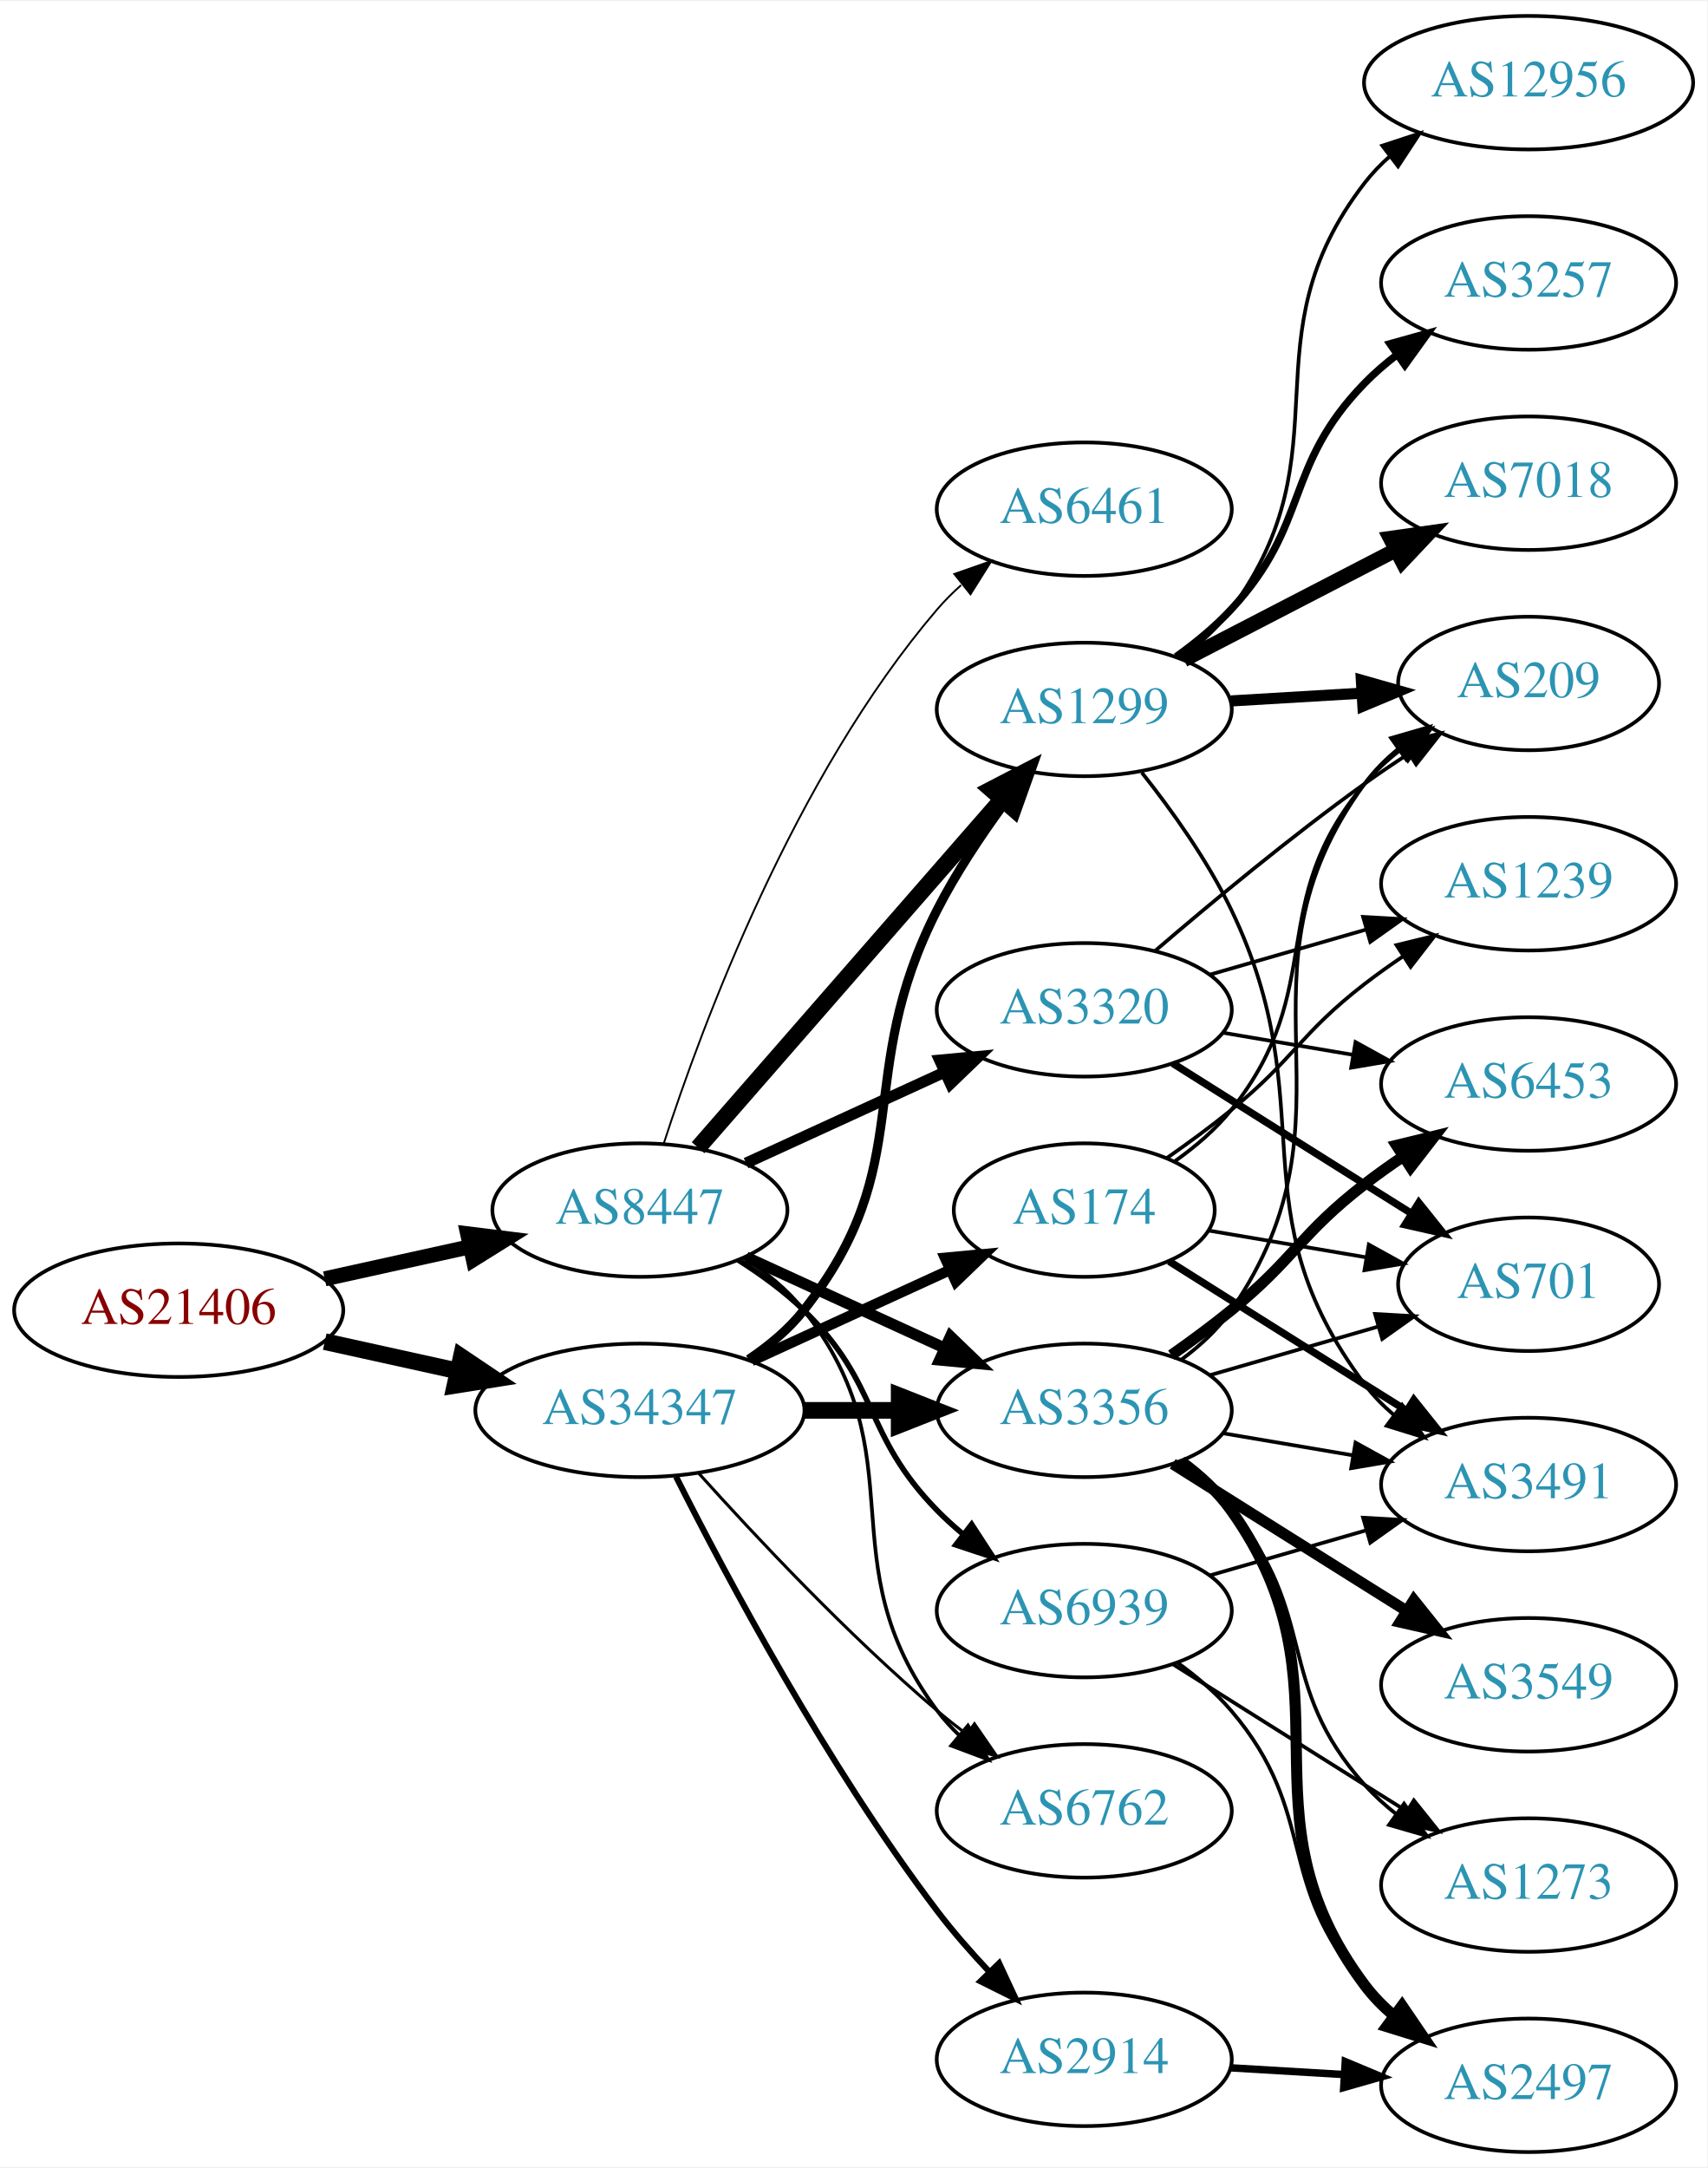
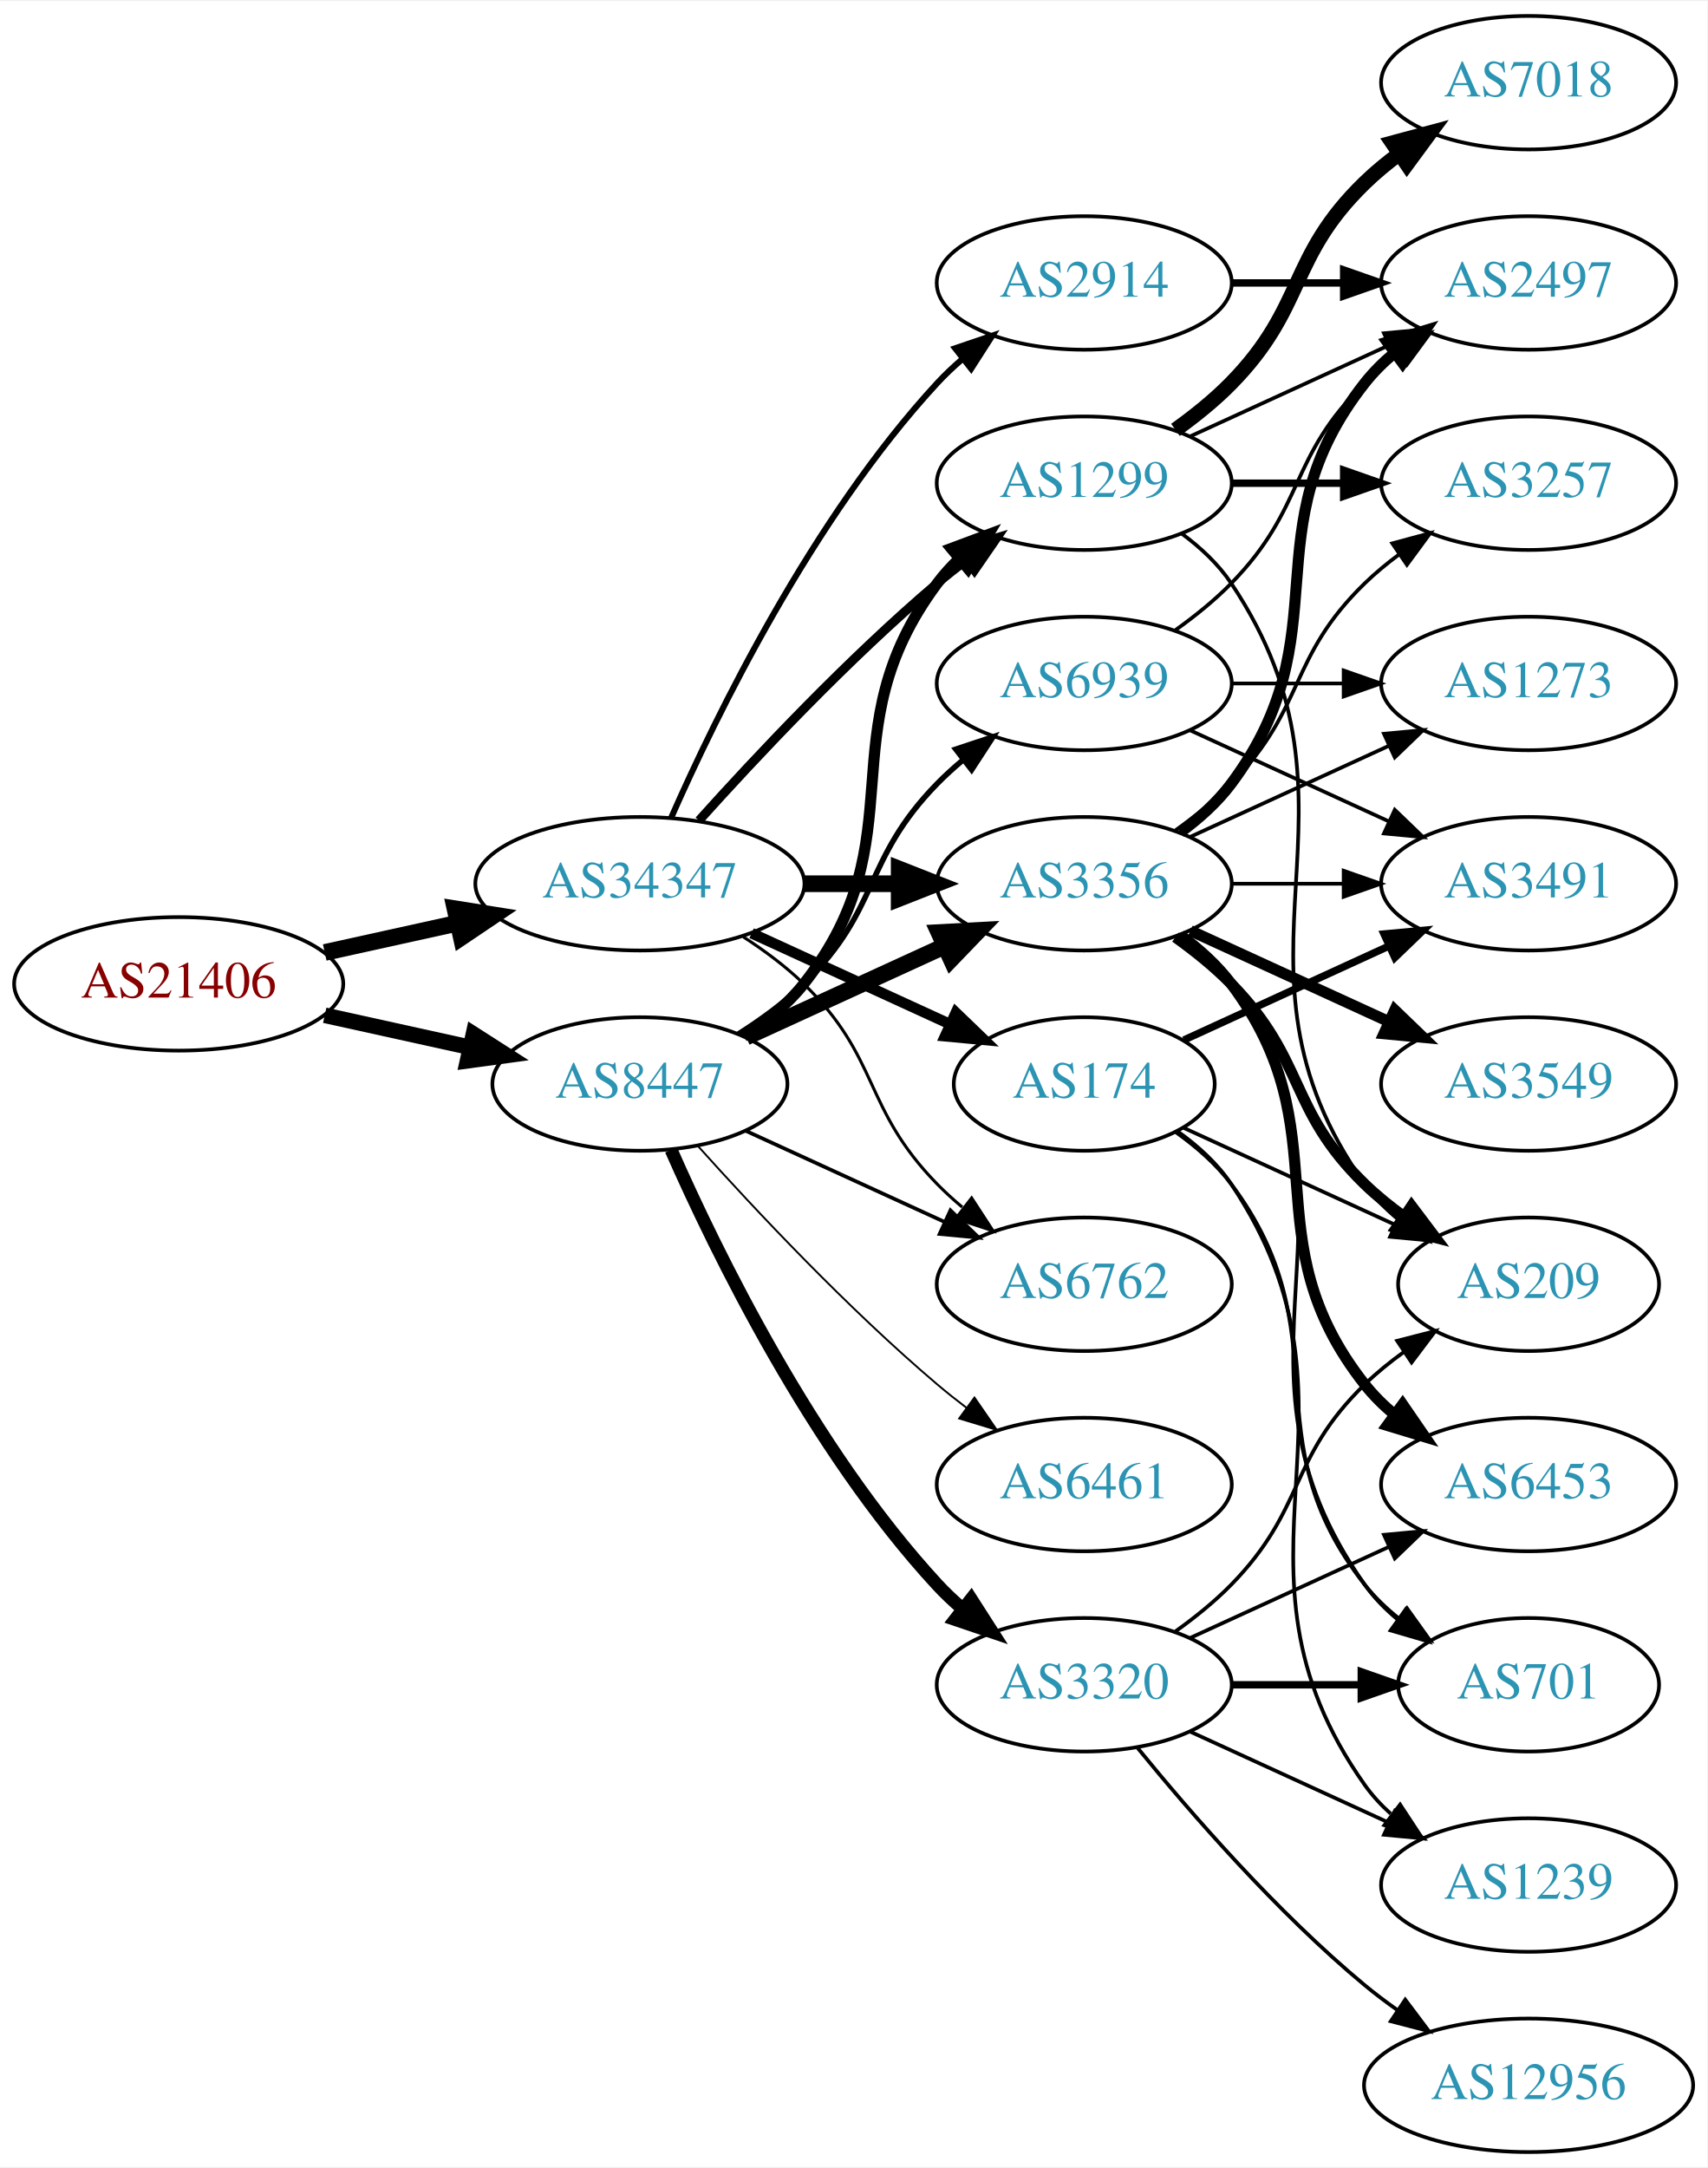
<svg xmlns="http://www.w3.org/2000/svg" xmlns:xlink="http://www.w3.org/1999/xlink" width="460pt" height="584pt" viewBox="0.00 0.00 460.47 584.00">
  <g id="graph0" class="graph" transform="scale(1 1) rotate(0) translate(4 580)">
    <polygon fill="white" stroke="none" points="-4,4 -4,-580 456.469,-580 456.469,4 -4,4" />
    <g id="node1" class="node">
      <g id="a_node1">
        <a xlink:href="/asn/21406" xlink:title="AS21406 ~ D. Swarovski KG [AT]">
-           <ellipse fill="#ffffff" stroke="black" cx="44.196" cy="-227" rx="44.393" ry="18" />
-           <text text-anchor="middle" x="44.196" y="-223.3" font-family="Times,serif" font-size="14.00" fill="#880000">AS21406</text>
+           <ellipse fill="#ffffff" stroke="black" cx="44.196" cy="-315" rx="44.393" ry="18" />
+           <text text-anchor="middle" x="44.196" y="-311.3" font-family="Times,serif" font-size="14.00" fill="#880000">AS21406</text>
        </a>
      </g>
    </g>
    <g id="node2" class="node">
      <g id="a_node2">
        <a xlink:href="/asn/8447" xlink:title="AS8447 ~ A1 Telekom Austria AG [AT]">
-           <ellipse fill="#ffffff" stroke="black" cx="168.588" cy="-254" rx="39.794" ry="18" />
-           <text text-anchor="middle" x="168.588" y="-250.3" font-family="Times,serif" font-size="14.00" fill="#2c94b3">AS8447</text>
+           <ellipse fill="#ffffff" stroke="black" cx="168.588" cy="-288" rx="39.794" ry="18" />
+           <text text-anchor="middle" x="168.588" y="-284.3" font-family="Times,serif" font-size="14.00" fill="#2c94b3">AS8447</text>
        </a>
      </g>
    </g>
    <g id="edge1" class="edge">
-       <path fill="none" stroke="black" stroke-width="4.05" d="M83.586,-235.469C95.977,-238.202 109.824,-241.257 122.644,-244.085" />
-       <polygon fill="black" stroke="black" stroke-width="4.05" points="122.13,-247.601 132.659,-246.295 123.657,-240.68 122.13,-247.601" />
+       <path fill="none" stroke="black" stroke-width="4.2" d="M83.586,-306.531C95.977,-303.798 109.824,-300.743 122.644,-297.915" />
+       <polygon fill="black" stroke="black" stroke-width="4.2" points="123.685,-301.449 132.659,-295.705 122.102,-294.271 123.685,-301.449" />
    </g>
    <g id="node3" class="node">
      <g id="a_node3">
        <a xlink:href="/asn/34347" xlink:title="AS34347 ~ HALLAG Kommunal GmbH [AT]">
-           <ellipse fill="#ffffff" stroke="black" cx="168.588" cy="-200" rx="44.393" ry="18" />
-           <text text-anchor="middle" x="168.588" y="-196.3" font-family="Times,serif" font-size="14.00" fill="#2c94b3">AS34347</text>
+           <ellipse fill="#ffffff" stroke="black" cx="168.588" cy="-342" rx="44.393" ry="18" />
+           <text text-anchor="middle" x="168.588" y="-338.3" font-family="Times,serif" font-size="14.00" fill="#2c94b3">AS34347</text>
        </a>
      </g>
    </g>
    <g id="edge2" class="edge">
-       <path fill="none" stroke="black" stroke-width="4.5" d="M83.586,-218.531C94.978,-216.018 107.6,-213.233 119.525,-210.603" />
-       <polygon fill="black" stroke="black" stroke-width="4.5" points="120.418,-214.438 129.335,-208.439 118.721,-206.748 120.418,-214.438" />
+       <path fill="none" stroke="black" stroke-width="4.5" d="M83.586,-323.469C94.978,-325.982 107.6,-328.767 119.525,-331.397" />
+       <polygon fill="black" stroke="black" stroke-width="4.5" points="118.721,-335.252 129.335,-333.561 120.418,-327.562 118.721,-335.252" />
    </g>
    <g id="node4" class="node">
      <g id="a_node4">
-         <a xlink:href="/asn/1299" xlink:title="AS1299 ~ Telia Carrier [EU]">
-           <ellipse fill="#ffffff" stroke="black" cx="288.431" cy="-389" rx="39.794" ry="18" />
-           <text text-anchor="middle" x="288.431" y="-385.3" font-family="Times,serif" font-size="14.00" fill="#2c94b3">AS1299</text>
+         <a xlink:href="/asn/6762" xlink:title="AS6762 ~ TELECOM ITALIA SPARKLE S.p.A. [IT]">
+           <ellipse fill="#ffffff" stroke="black" cx="288.431" cy="-234" rx="39.794" ry="18" />
+           <text text-anchor="middle" x="288.431" y="-230.3" font-family="Times,serif" font-size="14.00" fill="#2c94b3">AS6762</text>
        </a>
      </g>
    </g>
    <g id="edge3" class="edge">
-       <path fill="none" stroke="black" stroke-width="4.5" d="M184.275,-270.825C204.851,-294.397 242.389,-337.4 266.062,-364.52" />
-       <polygon fill="black" stroke="black" stroke-width="4.5" points="263.387,-367.443 272.929,-372.387 269.32,-362.264 263.387,-367.443" />
+       <path fill="none" stroke="black" d="M197.217,-275.339C213.174,-268.027 233.445,-258.739 250.727,-250.819" />
+       <polygon fill="black" stroke="black" points="252.342,-253.929 259.975,-246.581 249.426,-247.565 252.342,-253.929" />
    </g>
    <g id="node5" class="node">
      <g id="a_node5">
        <a xlink:href="/asn/3356" xlink:title="AS3356 ~ Level 3 Parent, LLC [US]">
-           <ellipse fill="#ffffff" stroke="black" cx="288.431" cy="-200" rx="39.794" ry="18" />
-           <text text-anchor="middle" x="288.431" y="-196.3" font-family="Times,serif" font-size="14.00" fill="#2c94b3">AS3356</text>
+           <ellipse fill="#ffffff" stroke="black" cx="288.431" cy="-342" rx="39.794" ry="18" />
+           <text text-anchor="middle" x="288.431" y="-338.3" font-family="Times,serif" font-size="14.00" fill="#2c94b3">AS3356</text>
        </a>
      </g>
    </g>
    <g id="edge4" class="edge">
-       <path fill="none" stroke="black" stroke-width="3" d="M197.217,-241.339C213.174,-234.027 233.445,-224.739 250.727,-216.819" />
-       <polygon fill="black" stroke="black" stroke-width="3" points="252.342,-219.929 259.975,-212.581 249.426,-213.565 252.342,-219.929" />
+       <path fill="none" stroke="black" stroke-width="4.5" d="M197.217,-300.661C213.174,-307.973 233.445,-317.261 250.727,-325.181" />
+       <polygon fill="black" stroke="black" stroke-width="4.5" points="249.244,-328.832 259.975,-329.419 252.524,-321.673 249.244,-328.832" />
    </g>
    <g id="node6" class="node">
      <g id="a_node6">
-         <a xlink:href="/asn/6762" xlink:title="AS6762 ~ TELECOM ITALIA SPARKLE S.p.A. [IT]">
-           <ellipse fill="#ffffff" stroke="black" cx="288.431" cy="-92" rx="39.794" ry="18" />
-           <text text-anchor="middle" x="288.431" y="-88.3" font-family="Times,serif" font-size="14.00" fill="#2c94b3">AS6762</text>
+         <a xlink:href="/asn/1299" xlink:title="AS1299 ~ Telia Carrier [EU]">
+           <ellipse fill="#ffffff" stroke="black" cx="288.431" cy="-450" rx="39.794" ry="18" />
+           <text text-anchor="middle" x="288.431" y="-446.3" font-family="Times,serif" font-size="14.00" fill="#2c94b3">AS1299</text>
        </a>
      </g>
    </g>
    <g id="edge5" class="edge">
-       <path fill="none" stroke="black" d="M196.56,-241.145C202.548,-237.28 208.408,-232.559 212.784,-227 244.083,-187.246 218.513,-159.542 248.784,-119 250.529,-116.664 252.536,-114.455 254.7,-112.383" />
-       <polygon fill="black" stroke="black" points="257.059,-114.973 262.5,-105.882 252.577,-109.595 257.059,-114.973" />
+       <path fill="none" stroke="black" stroke-width="3" d="M196.56,-300.855C202.548,-304.72 208.408,-309.441 212.784,-315 244.083,-354.754 218.513,-382.458 248.784,-423 250.529,-425.336 252.536,-427.545 254.7,-429.617" />
+       <polygon fill="black" stroke="black" stroke-width="3" points="252.577,-432.405 262.5,-436.118 257.059,-427.027 252.577,-432.405" />
    </g>
    <g id="node7" class="node">
      <g id="a_node7">
-         <a xlink:href="/asn/6461" xlink:title="AS6461 ~ Zayo Bandwidth [US]">
-           <ellipse fill="#ffffff" stroke="black" cx="288.431" cy="-443" rx="39.794" ry="18" />
-           <text text-anchor="middle" x="288.431" y="-439.3" font-family="Times,serif" font-size="14.00" fill="#2c94b3">AS6461</text>
+         <a xlink:href="/asn/3320" xlink:title="AS3320 ~ DTAG [DE]">
+           <ellipse fill="#ffffff" stroke="black" cx="288.431" cy="-126" rx="39.794" ry="18" />
+           <text text-anchor="middle" x="288.431" y="-122.3" font-family="Times,serif" font-size="14.00" fill="#2c94b3">AS3320</text>
        </a>
      </g>
    </g>
    <g id="edge6" class="edge">
-       <path fill="none" stroke="black" stroke-width="0.5" d="M175.035,-271.991C185.349,-303.816 210.212,-370.927 248.784,-416 250.73,-418.274 252.908,-420.449 255.213,-422.507" />
-       <polygon fill="black" stroke="black" stroke-width="0.5" points="253.383,-425.524 263.382,-429.027 257.75,-420.053 253.383,-425.524" />
+       <path fill="none" stroke="black" stroke-width="3.5" d="M177.004,-270.239C189.072,-242.817 215.044,-189.527 248.784,-153 250.815,-150.802 253.054,-148.681 255.4,-146.66" />
+       <polygon fill="black" stroke="black" stroke-width="3.5" points="257.927,-149.126 263.644,-140.206 253.612,-143.614 257.927,-149.126" />
    </g>
    <g id="node8" class="node">
      <g id="a_node8">
-         <a xlink:href="/asn/3320" xlink:title="AS3320 ~ DTAG [DE]">
-           <ellipse fill="#ffffff" stroke="black" cx="288.431" cy="-308" rx="39.794" ry="18" />
-           <text text-anchor="middle" x="288.431" y="-304.3" font-family="Times,serif" font-size="14.00" fill="#2c94b3">AS3320</text>
+         <a xlink:href="/asn/6461" xlink:title="AS6461 ~ Zayo Bandwidth [US]">
+           <ellipse fill="#ffffff" stroke="black" cx="288.431" cy="-180" rx="39.794" ry="18" />
+           <text text-anchor="middle" x="288.431" y="-176.3" font-family="Times,serif" font-size="14.00" fill="#2c94b3">AS6461</text>
        </a>
      </g>
    </g>
    <g id="edge7" class="edge">
-       <path fill="none" stroke="black" stroke-width="3" d="M197.217,-266.661C213.174,-273.973 233.445,-283.261 250.727,-291.181" />
-       <polygon fill="black" stroke="black" stroke-width="3" points="249.426,-294.435 259.975,-295.419 252.342,-288.071 249.426,-294.435" />
+       <path fill="none" stroke="black" stroke-width="0.5" d="M184.234,-271.275C199.535,-254.235 224.632,-227.477 248.784,-207 251.281,-204.883 253.942,-202.768 256.653,-200.707" />
+       <polygon fill="black" stroke="black" stroke-width="0.5" points="258.819,-203.459 264.83,-194.734 254.69,-197.806 258.819,-203.459" />
    </g>
    <g id="node9" class="node">
      <g id="a_node9">
        <a xlink:href="/asn/6939" xlink:title="AS6939 ~ Hurricane Electric LLC [US]">
-           <ellipse fill="#ffffff" stroke="black" cx="288.431" cy="-146" rx="39.794" ry="18" />
-           <text text-anchor="middle" x="288.431" y="-142.3" font-family="Times,serif" font-size="14.00" fill="#2c94b3">AS6939</text>
+           <ellipse fill="#ffffff" stroke="black" cx="288.431" cy="-396" rx="39.794" ry="18" />
+           <text text-anchor="middle" x="288.431" y="-392.3" font-family="Times,serif" font-size="14.00" fill="#2c94b3">AS6939</text>
        </a>
      </g>
    </g>
    <g id="edge8" class="edge">
-       <path fill="none" stroke="black" stroke-width="1.5" d="M195.117,-240.538C201.28,-236.638 207.582,-232.052 212.784,-227 233.478,-206.906 228.612,-193.617 248.784,-173 250.877,-170.861 253.161,-168.782 255.537,-166.79" />
-       <polygon fill="black" stroke="black" stroke-width="1.5" points="258.056,-169.268 263.837,-160.389 253.781,-163.725 258.056,-169.268" />
-     </g>
-     <g id="edge26" class="edge">
-       <path fill="none" stroke="black" stroke-width="2.455" d="M197.904,-213.739C203.419,-217.433 208.736,-221.858 212.784,-227 244.083,-266.754 225.804,-289.923 248.784,-335 253.811,-344.86 260.502,-354.919 266.903,-363.641" />
-       <polygon fill="black" stroke="black" stroke-width="2.455" points="264.304,-366.006 273.134,-371.86 269.882,-361.777 264.304,-366.006" />
+       <path fill="none" stroke="black" stroke-width="1.5" d="M195.117,-301.462C201.28,-305.362 207.582,-309.948 212.784,-315 233.478,-335.094 228.612,-348.383 248.784,-369 250.877,-371.139 253.161,-373.218 255.537,-375.21" />
+       <polygon fill="black" stroke="black" stroke-width="1.5" points="253.781,-378.275 263.837,-381.611 258.056,-372.732 253.781,-378.275" />
+     </g>
+     <g id="edge30" class="edge">
+       <path fill="none" stroke="black" stroke-width="0.818" d="M196.472,-327.671C202.196,-323.964 207.962,-319.682 212.784,-315 233.478,-294.906 228.612,-281.617 248.784,-261 250.877,-258.861 253.161,-256.782 255.537,-254.79" />
+       <polygon fill="black" stroke="black" stroke-width="0.818" points="258.056,-257.268 263.837,-248.389 253.781,-251.725 258.056,-257.268" />
    </g>
    <g id="edge29" class="edge">
-       <path fill="none" stroke="black" stroke-width="4.5" d="M212.799,-200C221.112,-200 229.875,-200 238.357,-200" />
-       <polygon fill="black" stroke="black" stroke-width="4.5" points="238.516,-203.938 248.516,-200 238.516,-196.063 238.516,-203.938" />
-     </g>
-     <g id="edge27" class="edge">
-       <path fill="none" stroke="black" stroke-width="0.818" d="M184.521,-182.956C199.847,-165.903 224.782,-139.35 248.784,-119 251.281,-116.883 253.942,-114.768 256.653,-112.707" />
-       <polygon fill="black" stroke="black" stroke-width="0.818" points="258.819,-115.459 264.83,-106.734 254.69,-109.806 258.819,-115.459" />
+       <path fill="none" stroke="black" stroke-width="4.5" d="M212.799,-342C221.112,-342 229.875,-342 238.357,-342" />
+       <polygon fill="black" stroke="black" stroke-width="4.5" points="238.516,-345.938 248.516,-342 238.516,-338.063 238.516,-345.938" />
+     </g>
+     <g id="edge28" class="edge">
+       <path fill="none" stroke="black" stroke-width="2.455" d="M184.521,-359.044C199.847,-376.097 224.782,-402.65 248.784,-423 251.281,-425.117 253.942,-427.232 256.653,-429.293" />
+       <polygon fill="black" stroke="black" stroke-width="2.455" points="254.69,-432.194 264.83,-435.266 258.819,-426.541 254.69,-432.194" />
    </g>
    <g id="node21" class="node">
      <g id="a_node21">
-         <a xlink:href="/asn/174" xlink:title="AS174 ~ Cogent Communications [US]">
-           <ellipse fill="#ffffff" stroke="black" cx="288.431" cy="-254" rx="35.194" ry="18" />
-           <text text-anchor="middle" x="288.431" y="-250.3" font-family="Times,serif" font-size="14.00" fill="#2c94b3">AS174</text>
-         </a>
-       </g>
-     </g>
-     <g id="edge25" class="edge">
-       <path fill="none" stroke="black" stroke-width="2.864" d="M198.718,-213.348C214.935,-220.78 235.238,-230.083 252.327,-237.914" />
-       <polygon fill="black" stroke="black" stroke-width="2.864" points="250.895,-241.108 261.444,-242.092 253.811,-234.744 250.895,-241.108" />
+         <a xlink:href="/asn/2914" xlink:title="AS2914 ~ NTT America, Inc. [US]">
+           <ellipse fill="#ffffff" stroke="black" cx="288.431" cy="-504" rx="39.794" ry="18" />
+           <text text-anchor="middle" x="288.431" y="-500.3" font-family="Times,serif" font-size="14.00" fill="#2c94b3">AS2914</text>
+         </a>
+       </g>
+     </g>
+     <g id="edge26" class="edge">
+       <path fill="none" stroke="black" stroke-width="1.636" d="M177.004,-359.761C189.072,-387.183 215.044,-440.473 248.784,-477 250.815,-479.198 253.054,-481.319 255.4,-483.34" />
+       <polygon fill="black" stroke="black" stroke-width="1.636" points="253.612,-486.386 263.644,-489.794 257.927,-480.874 253.612,-486.386" />
    </g>
    <g id="node22" class="node">
      <g id="a_node22">
-         <a xlink:href="/asn/2914" xlink:title="AS2914 ~ NTT America, Inc. [US]">
-           <ellipse fill="#ffffff" stroke="black" cx="288.431" cy="-25" rx="39.794" ry="18" />
-           <text text-anchor="middle" x="288.431" y="-21.3" font-family="Times,serif" font-size="14.00" fill="#2c94b3">AS2914</text>
-         </a>
-       </g>
-     </g>
-     <g id="edge28" class="edge">
-       <path fill="none" stroke="black" stroke-width="1.636" d="M178.34,-182.115C191.769,-155.438 219.045,-104.173 248.784,-65 253.021,-59.419 257.961,-53.789 262.865,-48.585" />
-       <polygon fill="black" stroke="black" stroke-width="1.636" points="265.469,-50.927 269.938,-41.321 260.454,-46.044 265.469,-50.927" />
+         <a xlink:href="/asn/174" xlink:title="AS174 ~ Cogent Communications [US]">
+           <ellipse fill="#ffffff" stroke="black" cx="288.431" cy="-288" rx="35.194" ry="18" />
+           <text text-anchor="middle" x="288.431" y="-284.3" font-family="Times,serif" font-size="14.00" fill="#2c94b3">AS174</text>
+         </a>
+       </g>
+     </g>
+     <g id="edge27" class="edge">
+       <path fill="none" stroke="black" stroke-width="2.864" d="M198.718,-328.652C214.935,-321.22 235.238,-311.917 252.327,-304.086" />
+       <polygon fill="black" stroke="black" stroke-width="2.864" points="253.811,-307.256 261.444,-299.908 250.895,-300.892 253.811,-307.256" />
+     </g>
+     <g id="node10" class="node">
+       <g id="a_node10">
+         <a xlink:href="/asn/3257" xlink:title="AS3257 ~ GTT [DE]">
+           <ellipse fill="#ffffff" stroke="black" cx="408.273" cy="-450" rx="39.794" ry="18" />
+           <text text-anchor="middle" x="408.273" y="-446.3" font-family="Times,serif" font-size="14.00" fill="#2c94b3">AS3257</text>
+         </a>
+       </g>
+     </g>
+     <g id="edge9" class="edge">
+       <path fill="none" stroke="black" d="M313.025,-356.389C318.281,-360.148 323.613,-364.437 328.077,-369 348.25,-389.617 343.384,-402.906 364.077,-423 366.922,-425.763 370.096,-428.386 373.396,-430.834" />
+       <polygon fill="black" stroke="black" points="371.513,-433.786 381.744,-436.538 375.462,-428.006 371.513,-433.786" />
+     </g>
+     <g id="node11" class="node">
+       <g id="a_node11">
+         <a xlink:href="/asn/3549" xlink:title="AS3549 ~ Level 3 Parent, LLC [US]">
+           <ellipse fill="#ffffff" stroke="black" cx="408.273" cy="-288" rx="39.794" ry="18" />
+           <text text-anchor="middle" x="408.273" y="-284.3" font-family="Times,serif" font-size="14.00" fill="#2c94b3">AS3549</text>
+         </a>
+       </g>
+     </g>
+     <g id="edge10" class="edge">
+       <path fill="none" stroke="black" stroke-width="3" d="M317.06,-329.339C333.017,-322.027 353.287,-312.739 370.57,-304.819" />
+       <polygon fill="black" stroke="black" stroke-width="3" points="372.185,-307.929 379.818,-300.581 369.269,-301.565 372.185,-307.929" />
    </g>
    <g id="node12" class="node">
      <g id="a_node12">
        <a xlink:href="/asn/3491" xlink:title="AS3491 ~ PCCW Global, Inc. [US]">
-           <ellipse fill="#ffffff" stroke="black" cx="408.273" cy="-180" rx="39.794" ry="18" />
-           <text text-anchor="middle" x="408.273" y="-176.3" font-family="Times,serif" font-size="14.00" fill="#2c94b3">AS3491</text>
-         </a>
-       </g>
-     </g>
-     <g id="edge23" class="edge">
-       <path fill="none" stroke="black" d="M303.963,-371.977C312.028,-361.802 321.69,-348.302 328.077,-335 353.658,-281.727 328.636,-254.289 364.077,-207 366.331,-203.992 369.028,-201.239 371.957,-198.739" />
-       <polygon fill="black" stroke="black" points="374.152,-201.469 380.112,-192.71 369.991,-195.84 374.152,-201.469" />
+           <ellipse fill="#ffffff" stroke="black" cx="408.273" cy="-342" rx="39.794" ry="18" />
+           <text text-anchor="middle" x="408.273" y="-338.3" font-family="Times,serif" font-size="14.00" fill="#2c94b3">AS3491</text>
+         </a>
+       </g>
+     </g>
+     <g id="edge11" class="edge">
+       <path fill="none" stroke="black" d="M328.343,-342C337.897,-342 348.246,-342 358.209,-342" />
+       <polygon fill="black" stroke="black" points="358.402,-345.5 368.402,-342 358.402,-338.5 358.402,-345.5" />
+     </g>
+     <g id="node13" class="node">
+       <g id="a_node13">
+         <a xlink:href="/asn/209" xlink:title="AS209 ~ CenturyLink Communications, LLC [US]">
+           <ellipse fill="#ffffff" stroke="black" cx="408.273" cy="-234" rx="35.194" ry="18" />
+           <text text-anchor="middle" x="408.273" y="-230.3" font-family="Times,serif" font-size="14.00" fill="#2c94b3">AS209</text>
+         </a>
+       </g>
+     </g>
+     <g id="edge12" class="edge">
+       <path fill="none" stroke="black" stroke-width="3" d="M313.025,-327.611C318.281,-323.852 323.613,-319.563 328.077,-315 348.25,-294.383 343.384,-281.094 364.077,-261 367.305,-257.866 370.956,-254.911 374.734,-252.188" />
+       <polygon fill="black" stroke="black" stroke-width="3" points="376.713,-255.075 383.094,-246.617 372.832,-249.25 376.713,-255.075" />
    </g>
    <g id="node14" class="node">
      <g id="a_node14">
-         <a xlink:href="/asn/209" xlink:title="AS209 ~ CenturyLink Communications, LLC [US]">
-           <ellipse fill="#ffffff" stroke="black" cx="408.273" cy="-396" rx="35.194" ry="18" />
-           <text text-anchor="middle" x="408.273" y="-392.3" font-family="Times,serif" font-size="14.00" fill="#2c94b3">AS209</text>
-         </a>
-       </g>
-     </g>
-     <g id="edge24" class="edge">
-       <path fill="none" stroke="black" stroke-width="3" d="M328.017,-391.292C339.22,-391.958 351.542,-392.689 363.062,-393.374" />
-       <polygon fill="black" stroke="black" stroke-width="3" points="363.171,-396.886 373.361,-393.986 363.586,-389.899 363.171,-396.886" />
-     </g>
-     <g id="node18" class="node">
-       <g id="a_node18">
-         <a xlink:href="/asn/12956" xlink:title="AS12956 ~ TELXIUS [ES]">
-           <ellipse fill="#ffffff" stroke="black" cx="408.273" cy="-558" rx="44.393" ry="18" />
-           <text text-anchor="middle" x="408.273" y="-554.3" font-family="Times,serif" font-size="14.00" fill="#2c94b3">AS12956</text>
-         </a>
-       </g>
-     </g>
-     <g id="edge20" class="edge">
-       <path fill="none" stroke="black" d="M314.43,-402.831C319.502,-406.563 324.402,-410.982 328.077,-416 359.724,-459.207 331.335,-488.617 364.077,-531 366.078,-533.589 368.402,-535.994 370.915,-538.214" />
-       <polygon fill="black" stroke="black" points="368.818,-541.016 378.885,-544.317 373.073,-535.458 368.818,-541.016" />
-     </g>
-     <g id="node19" class="node">
-       <g id="a_node19">
-         <a xlink:href="/asn/3257" xlink:title="AS3257 ~ GTT [DE]">
-           <ellipse fill="#ffffff" stroke="black" cx="408.273" cy="-504" rx="39.794" ry="18" />
-           <text text-anchor="middle" x="408.273" y="-500.3" font-family="Times,serif" font-size="14.00" fill="#2c94b3">AS3257</text>
-         </a>
-       </g>
-     </g>
-     <g id="edge21" class="edge">
-       <path fill="none" stroke="black" stroke-width="2" d="M313.209,-403.214C318.457,-406.98 323.739,-411.316 328.077,-416 349.468,-439.097 342.103,-454.458 364.077,-477 366.701,-479.691 369.644,-482.233 372.728,-484.601" />
-       <polygon fill="black" stroke="black" stroke-width="2" points="370.896,-487.591 381.099,-490.446 374.903,-481.851 370.896,-487.591" />
-     </g>
-     <g id="node20" class="node">
-       <g id="a_node20">
-         <a xlink:href="/asn/7018" xlink:title="AS7018 ~ AT&amp;T Services, Inc. [US]">
-           <ellipse fill="#ffffff" stroke="black" cx="408.273" cy="-450" rx="39.794" ry="18" />
-           <text text-anchor="middle" x="408.273" y="-446.3" font-family="Times,serif" font-size="14.00" fill="#2c94b3">AS7018</text>
-         </a>
-       </g>
-     </g>
-     <g id="edge22" class="edge">
-       <path fill="none" stroke="black" stroke-width="4" d="M315.292,-402.387C332.1,-411.087 354.215,-422.535 372.548,-432.025" />
-       <polygon fill="black" stroke="black" stroke-width="4" points="370.983,-435.156 381.473,-436.645 374.201,-428.939 370.983,-435.156" />
-     </g>
-     <g id="node10" class="node">
-       <g id="a_node10">
-         <a xlink:href="/asn/2497" xlink:title="AS2497 ~ Internet Initiative Japan Inc. [JP]">
-           <ellipse fill="#ffffff" stroke="black" cx="408.273" cy="-18" rx="39.794" ry="18" />
-           <text text-anchor="middle" x="408.273" y="-14.3" font-family="Times,serif" font-size="14.00" fill="#2c94b3">AS2497</text>
-         </a>
-       </g>
-     </g>
-     <g id="edge9" class="edge">
-       <path fill="none" stroke="black" stroke-width="3" d="M314.539,-186.248C319.606,-182.511 324.475,-178.071 328.077,-173 362.297,-124.82 328.636,-92.289 364.077,-45 366.331,-41.992 369.028,-39.239 371.957,-36.739" />
-       <polygon fill="black" stroke="black" stroke-width="3" points="374.152,-39.469 380.112,-30.71 369.991,-33.84 374.152,-39.469" />
-     </g>
-     <g id="node11" class="node">
-       <g id="a_node11">
-         <a xlink:href="/asn/3549" xlink:title="AS3549 ~ Level 3 Parent, LLC [US]">
-           <ellipse fill="#ffffff" stroke="black" cx="408.273" cy="-126" rx="39.794" ry="18" />
-           <text text-anchor="middle" x="408.273" y="-122.3" font-family="Times,serif" font-size="14.00" fill="#2c94b3">AS3549</text>
-         </a>
-       </g>
-     </g>
-     <g id="edge10" class="edge">
-       <path fill="none" stroke="black" stroke-width="3" d="M312.288,-185.581C327.056,-176.272 346.694,-163.905 364.077,-153 367.701,-150.726 371.498,-148.348 375.273,-145.986" />
-       <polygon fill="black" stroke="black" stroke-width="3" points="377.327,-148.829 383.95,-140.559 373.616,-142.894 377.327,-148.829" />
-     </g>
-     <g id="edge11" class="edge">
-       <path fill="none" stroke="black" d="M325.749,-193.836C336.838,-191.954 349.185,-189.859 360.848,-187.879" />
-       <polygon fill="black" stroke="black" points="361.599,-191.302 370.872,-186.178 360.428,-184.401 361.599,-191.302" />
-     </g>
-     <g id="node13" class="node">
-       <g id="a_node13">
        <a xlink:href="/asn/6453" xlink:title="AS6453 ~ TATA COMMUNICATIONS (AMERICA) INC [US]">
-           <ellipse fill="#ffffff" stroke="black" cx="408.273" cy="-288" rx="39.794" ry="18" />
-           <text text-anchor="middle" x="408.273" y="-284.3" font-family="Times,serif" font-size="14.00" fill="#2c94b3">AS6453</text>
-         </a>
-       </g>
-     </g>
-     <g id="edge12" class="edge">
-       <path fill="none" stroke="black" stroke-width="3" d="M311.914,-214.876C317.321,-218.679 323,-222.866 328.077,-227 345.144,-240.895 346.661,-247.546 364.077,-261 367.384,-263.555 370.942,-266.086 374.545,-268.516" />
-       <polygon fill="black" stroke="black" stroke-width="3" points="372.645,-271.455 382.939,-273.963 376.456,-265.583 372.645,-271.455" />
+           <ellipse fill="#ffffff" stroke="black" cx="408.273" cy="-180" rx="39.794" ry="18" />
+           <text text-anchor="middle" x="408.273" y="-176.3" font-family="Times,serif" font-size="14.00" fill="#2c94b3">AS6453</text>
+         </a>
+       </g>
    </g>
    <g id="edge13" class="edge">
-       <path fill="none" stroke="black" d="M314.637,-213.684C319.699,-217.424 324.541,-221.882 328.077,-227 365.089,-280.565 325.708,-316.4 364.077,-369 366.599,-372.456 369.709,-375.571 373.097,-378.348" />
-       <polygon fill="black" stroke="black" points="371.179,-381.279 381.356,-384.223 375.236,-375.575 371.179,-381.279" />
+       <path fill="none" stroke="black" stroke-width="3" d="M314.362,-328.118C319.438,-324.389 324.356,-319.984 328.077,-315 358.349,-274.458 332.779,-246.754 364.077,-207 366.402,-204.047 369.146,-201.33 372.105,-198.853" />
+       <polygon fill="black" stroke="black" stroke-width="3" points="374.298,-201.585 380.302,-192.855 370.165,-195.936 374.298,-201.585" />
    </g>
    <g id="node15" class="node">
      <g id="a_node15">
-         <a xlink:href="/asn/701" xlink:title="AS701 ~ UUNET [US]">
-           <ellipse fill="#ffffff" stroke="black" cx="408.273" cy="-234" rx="35.194" ry="18" />
-           <text text-anchor="middle" x="408.273" y="-230.3" font-family="Times,serif" font-size="14.00" fill="#2c94b3">AS701</text>
+         <a xlink:href="/asn/2497" xlink:title="AS2497 ~ Internet Initiative Japan Inc. [JP]">
+           <ellipse fill="#ffffff" stroke="black" cx="408.273" cy="-504" rx="39.794" ry="18" />
+           <text text-anchor="middle" x="408.273" y="-500.3" font-family="Times,serif" font-size="14.00" fill="#2c94b3">AS2497</text>
        </a>
      </g>
    </g>
    <g id="edge14" class="edge">
-       <path fill="none" stroke="black" d="M322.257,-209.471C336.311,-213.526 352.848,-218.297 367.583,-222.549" />
-       <polygon fill="black" stroke="black" points="366.866,-225.984 377.444,-225.394 368.806,-219.259 366.866,-225.984" />
+       <path fill="none" stroke="black" stroke-width="3" d="M314.362,-355.882C319.438,-359.611 324.356,-364.016 328.077,-369 358.349,-409.542 332.779,-437.246 364.077,-477 366.402,-479.953 369.146,-482.67 372.105,-485.147" />
+       <polygon fill="black" stroke="black" stroke-width="3" points="370.165,-488.064 380.302,-491.145 374.298,-482.415 370.165,-488.064" />
    </g>
    <g id="node16" class="node">
      <g id="a_node16">
        <a xlink:href="/asn/1273" xlink:title="AS1273 ~ Vodafone Group PLC [EU]">
-           <ellipse fill="#ffffff" stroke="black" cx="408.273" cy="-72" rx="39.794" ry="18" />
-           <text text-anchor="middle" x="408.273" y="-68.3" font-family="Times,serif" font-size="14.00" fill="#2c94b3">AS1273</text>
+           <ellipse fill="#ffffff" stroke="black" cx="408.273" cy="-396" rx="39.794" ry="18" />
+           <text text-anchor="middle" x="408.273" y="-392.3" font-family="Times,serif" font-size="14.00" fill="#2c94b3">AS1273</text>
        </a>
      </g>
    </g>
    <g id="edge15" class="edge">
-       <path fill="none" stroke="black" d="M313.487,-186.033C318.724,-182.257 323.931,-177.854 328.077,-173 351.831,-145.189 339.62,-126.194 364.077,-99 366.591,-96.205 369.46,-93.594 372.498,-91.183" />
-       <polygon fill="black" stroke="black" points="374.682,-93.925 380.804,-85.279 370.626,-88.22 374.682,-93.925" />
-     </g>
-     <g id="edge19" class="edge">
-       <path fill="none" stroke="black" d="M325.749,-301.836C336.838,-299.954 349.185,-297.859 360.848,-295.879" />
-       <polygon fill="black" stroke="black" points="361.599,-299.302 370.872,-294.178 360.428,-292.401 361.599,-299.302" />
-     </g>
-     <g id="edge17" class="edge">
-       <path fill="none" stroke="black" d="M307.629,-323.964C322.436,-336.682 344.081,-354.667 364.077,-369 367.817,-371.681 371.821,-374.387 375.828,-376.998" />
-       <polygon fill="black" stroke="black" points="374.184,-380.1 384.5,-382.514 377.941,-374.194 374.184,-380.1" />
-     </g>
-     <g id="edge16" class="edge">
-       <path fill="none" stroke="black" stroke-width="2" d="M312.288,-293.581C327.056,-284.272 346.694,-271.905 364.077,-261 368.17,-258.433 372.482,-255.732 376.735,-253.071" />
-       <polygon fill="black" stroke="black" stroke-width="2" points="378.666,-255.991 385.29,-247.722 374.955,-250.056 378.666,-255.991" />
+       <path fill="none" stroke="black" d="M317.06,-354.661C333.017,-361.973 353.287,-371.261 370.57,-379.181" />
+       <polygon fill="black" stroke="black" points="369.269,-382.435 379.818,-383.419 372.185,-376.071 369.269,-382.435" />
    </g>
    <g id="node17" class="node">
      <g id="a_node17">
+         <a xlink:href="/asn/701" xlink:title="AS701 ~ UUNET [US]">
+           <ellipse fill="#ffffff" stroke="black" cx="408.273" cy="-126" rx="35.194" ry="18" />
+           <text text-anchor="middle" x="408.273" y="-122.3" font-family="Times,serif" font-size="14.00" fill="#2c94b3">AS701</text>
+         </a>
+       </g>
+     </g>
+     <g id="edge16" class="edge">
+       <path fill="none" stroke="black" d="M314.75,-328.393C319.806,-324.649 324.617,-320.169 328.077,-315 369.102,-253.706 321.498,-213.225 364.077,-153 366.547,-149.507 369.626,-146.37 372.995,-143.579" />
+       <polygon fill="black" stroke="black" points="375.134,-146.352 381.235,-137.69 371.064,-140.657 375.134,-146.352" />
+     </g>
+     <g id="edge18" class="edge">
+       <path fill="none" stroke="black" stroke-width="2" d="M328.343,-450C337.897,-450 348.246,-450 358.209,-450" />
+       <polygon fill="black" stroke="black" stroke-width="2" points="358.402,-453.5 368.402,-450 358.402,-446.5 358.402,-453.5" />
+     </g>
+     <g id="edge20" class="edge">
+       <path fill="none" stroke="black" d="M314.75,-436.393C319.806,-432.649 324.617,-428.169 328.077,-423 369.102,-361.706 321.498,-321.225 364.077,-261 366.547,-257.507 369.626,-254.37 372.995,-251.579" />
+       <polygon fill="black" stroke="black" points="375.134,-254.352 381.235,-245.69 371.064,-248.657 375.134,-254.352" />
+     </g>
+     <g id="edge19" class="edge">
+       <path fill="none" stroke="black" d="M317.06,-462.661C333.017,-469.973 353.287,-479.261 370.57,-487.181" />
+       <polygon fill="black" stroke="black" points="369.269,-490.435 379.818,-491.419 372.185,-484.071 369.269,-490.435" />
+     </g>
+     <g id="node18" class="node">
+       <g id="a_node18">
+         <a xlink:href="/asn/7018" xlink:title="AS7018 ~ AT&amp;T Services, Inc. [US]">
+           <ellipse fill="#ffffff" stroke="black" cx="408.273" cy="-558" rx="39.794" ry="18" />
+           <text text-anchor="middle" x="408.273" y="-554.3" font-family="Times,serif" font-size="14.00" fill="#2c94b3">AS7018</text>
+         </a>
+       </g>
+     </g>
+     <g id="edge17" class="edge">
+       <path fill="none" stroke="black" stroke-width="4" d="M313.025,-464.389C318.281,-468.148 323.613,-472.437 328.077,-477 348.25,-497.617 343.384,-510.906 364.077,-531 366.922,-533.763 370.096,-536.386 373.396,-538.834" />
+       <polygon fill="black" stroke="black" stroke-width="4" points="371.513,-541.786 381.744,-544.538 375.462,-536.006 371.513,-541.786" />
+     </g>
+     <g id="edge24" class="edge">
+       <path fill="none" stroke="black" d="M313.025,-140.389C318.281,-144.148 323.613,-148.437 328.077,-153 348.25,-173.617 343.384,-186.906 364.077,-207 367.305,-210.134 370.956,-213.089 374.734,-215.812" />
+       <polygon fill="black" stroke="black" points="372.832,-218.75 383.094,-221.383 376.713,-212.925 372.832,-218.75" />
+     </g>
+     <g id="edge25" class="edge">
+       <path fill="none" stroke="black" d="M317.06,-138.661C333.017,-145.973 353.287,-155.261 370.57,-163.181" />
+       <polygon fill="black" stroke="black" points="369.269,-166.435 379.818,-167.419 372.185,-160.071 369.269,-166.435" />
+     </g>
+     <g id="edge23" class="edge">
+       <path fill="none" stroke="black" stroke-width="2" d="M328.343,-126C339.43,-126 351.59,-126 362.972,-126" />
+       <polygon fill="black" stroke="black" stroke-width="2" points="363.154,-129.5 373.154,-126 363.154,-122.5 363.154,-129.5" />
+     </g>
+     <g id="node19" class="node">
+       <g id="a_node19">
        <a xlink:href="/asn/1239" xlink:title="AS1239 ~ Sprint [US]">
-           <ellipse fill="#ffffff" stroke="black" cx="408.273" cy="-342" rx="39.794" ry="18" />
-           <text text-anchor="middle" x="408.273" y="-338.3" font-family="Times,serif" font-size="14.00" fill="#2c94b3">AS1239</text>
-         </a>
-       </g>
-     </g>
-     <g id="edge18" class="edge">
-       <path fill="none" stroke="black" d="M322.257,-317.471C335.299,-321.234 350.48,-325.614 364.374,-329.623" />
-       <polygon fill="black" stroke="black" points="363.637,-333.053 374.215,-332.462 365.577,-326.327 363.637,-333.053" />
+           <ellipse fill="#ffffff" stroke="black" cx="408.273" cy="-72" rx="39.794" ry="18" />
+           <text text-anchor="middle" x="408.273" y="-68.3" font-family="Times,serif" font-size="14.00" fill="#2c94b3">AS1239</text>
+         </a>
+       </g>
+     </g>
+     <g id="edge21" class="edge">
+       <path fill="none" stroke="black" d="M317.06,-113.339C333.017,-106.027 353.287,-96.739 370.57,-88.819" />
+       <polygon fill="black" stroke="black" points="372.185,-91.929 379.818,-84.581 369.269,-85.565 372.185,-91.929" />
+     </g>
+     <g id="node20" class="node">
+       <g id="a_node20">
+         <a xlink:href="/asn/12956" xlink:title="AS12956 ~ TELXIUS [ES]">
+           <ellipse fill="#ffffff" stroke="black" cx="408.273" cy="-18" rx="44.393" ry="18" />
+           <text text-anchor="middle" x="408.273" y="-14.3" font-family="Times,serif" font-size="14.00" fill="#2c94b3">AS12956</text>
+         </a>
+       </g>
+     </g>
+     <g id="edge22" class="edge">
+       <path fill="none" stroke="black" d="M302.85,-108.935C316.964,-91.625 340.379,-64.655 364.077,-45 366.815,-42.729 369.759,-40.506 372.776,-38.37" />
+       <polygon fill="black" stroke="black" points="375.002,-41.092 381.365,-32.621 371.108,-35.275 375.002,-41.092" />
+     </g>
+     <g id="edge37" class="edge">
+       <path fill="none" stroke="black" d="M317.06,-383.339C333.017,-376.027 353.287,-366.739 370.57,-358.819" />
+       <polygon fill="black" stroke="black" points="372.185,-361.929 379.818,-354.581 369.269,-355.565 372.185,-361.929" />
+     </g>
+     <g id="edge36" class="edge">
+       <path fill="none" stroke="black" d="M313.025,-410.389C318.281,-414.148 323.613,-418.437 328.077,-423 348.25,-443.617 343.384,-456.906 364.077,-477 366.922,-479.763 370.096,-482.386 373.396,-484.834" />
+       <polygon fill="black" stroke="black" points="371.513,-487.786 381.744,-490.538 375.462,-482.006 371.513,-487.786" />
+     </g>
+     <g id="edge38" class="edge">
+       <path fill="none" stroke="black" d="M328.343,-396C337.897,-396 348.246,-396 358.209,-396" />
+       <polygon fill="black" stroke="black" points="358.402,-399.5 368.402,-396 358.402,-392.5 358.402,-399.5" />
+     </g>
+     <g id="edge31" class="edge">
+       <path fill="none" stroke="black" stroke-width="2" d="M328.343,-504C337.897,-504 348.246,-504 358.209,-504" />
+       <polygon fill="black" stroke="black" stroke-width="2" points="358.402,-507.5 368.402,-504 358.402,-500.5 358.402,-507.5" />
+     </g>
+     <g id="edge33" class="edge">
+       <path fill="none" stroke="black" stroke-width="2" d="M315.292,-299.851C331.413,-307.238 352.415,-316.862 370.28,-325.048" />
+       <polygon fill="black" stroke="black" stroke-width="2" points="369.282,-328.441 379.832,-329.425 372.199,-322.077 369.282,-328.441" />
    </g>
    <g id="edge35" class="edge">
-       <path fill="none" stroke="black" d="M313.487,-132.033C318.724,-128.257 323.931,-123.854 328.077,-119 351.831,-91.189 339.62,-72.194 364.077,-45 366.591,-42.205 369.46,-39.594 372.498,-37.183" />
-       <polygon fill="black" stroke="black" points="374.682,-39.925 380.804,-31.279 370.626,-34.22 374.682,-39.925" />
-     </g>
-     <g id="edge36" class="edge">
-       <path fill="none" stroke="black" d="M322.257,-155.471C335.299,-159.234 350.48,-163.614 364.374,-167.623" />
-       <polygon fill="black" stroke="black" points="363.637,-171.053 374.215,-170.462 365.577,-164.327 363.637,-171.053" />
-     </g>
-     <g id="edge37" class="edge">
-       <path fill="none" stroke="black" d="M312.288,-131.581C327.056,-122.272 346.694,-109.905 364.077,-99 367.701,-96.727 371.498,-94.348 375.273,-91.986" />
-       <polygon fill="black" stroke="black" points="377.327,-94.829 383.95,-86.559 373.616,-88.894 377.327,-94.829" />
+       <path fill="none" stroke="black" d="M315.292,-276.149C332.023,-268.482 354.013,-258.406 372.297,-250.028" />
+       <polygon fill="black" stroke="black" points="373.84,-253.171 381.473,-245.823 370.924,-246.807 373.84,-253.171" />
    </g>
    <g id="edge32" class="edge">
-       <path fill="none" stroke="black" stroke-width="2" d="M311.303,-240.202C326.176,-230.826 346.304,-218.15 364.077,-207 367.701,-204.726 371.498,-202.348 375.273,-199.986" />
-       <polygon fill="black" stroke="black" stroke-width="2" points="377.327,-202.829 383.95,-194.559 373.616,-196.894 377.327,-202.829" />
-     </g>
-     <g id="edge33" class="edge">
-       <path fill="none" stroke="black" d="M312.912,-267.2C318.413,-271.105 323.885,-275.759 328.077,-281 354.472,-314 336.847,-336.686 364.077,-369 366.834,-372.271 370.092,-375.271 373.562,-377.984" />
-       <polygon fill="black" stroke="black" points="371.702,-380.953 381.91,-383.788 375.698,-375.206 371.702,-380.953" />
-     </g>
-     <g id="edge30" class="edge">
-       <path fill="none" stroke="black" d="M321.944,-248.482C335.101,-246.249 350.473,-243.64 364.517,-241.257" />
-       <polygon fill="black" stroke="black" points="365.184,-244.693 374.457,-239.569 364.013,-237.792 365.184,-244.693" />
-     </g>
-     <g id="edge31" class="edge">
-       <path fill="none" stroke="black" d="M310.702,-268.027C316.466,-272.051 322.619,-276.556 328.077,-281 345.144,-294.895 346.661,-301.546 364.077,-315 367.384,-317.555 370.942,-320.086 374.545,-322.516" />
-       <polygon fill="black" stroke="black" points="372.645,-325.455 382.939,-327.963 376.456,-319.583 372.645,-325.455" />
+       <path fill="none" stroke="black" d="M313.157,-274.989C318.654,-271.081 324.062,-266.378 328.077,-261 358.349,-220.458 332.779,-192.754 364.077,-153 366.724,-149.639 369.912,-146.583 373.344,-143.839" />
+       <polygon fill="black" stroke="black" points="375.482,-146.614 381.651,-138 371.457,-140.887 375.482,-146.614" />
    </g>
    <g id="edge34" class="edge">
-       <path fill="none" stroke="black" stroke-width="2" d="M328.017,-22.708C337.784,-22.128 348.4,-21.497 358.594,-20.892" />
-       <polygon fill="black" stroke="black" stroke-width="2" points="358.826,-24.384 368.601,-20.297 358.411,-17.396 358.826,-24.384" />
+       <path fill="none" stroke="black" d="M313.548,-275.266C319.038,-271.352 324.344,-266.577 328.077,-261 369.102,-199.706 321.498,-159.225 364.077,-99 366.068,-96.184 368.455,-93.599 371.071,-91.24" />
+       <polygon fill="black" stroke="black" points="373.624,-93.694 379.44,-84.838 369.371,-88.135 373.624,-93.694" />
    </g>
  </g>
</svg>
